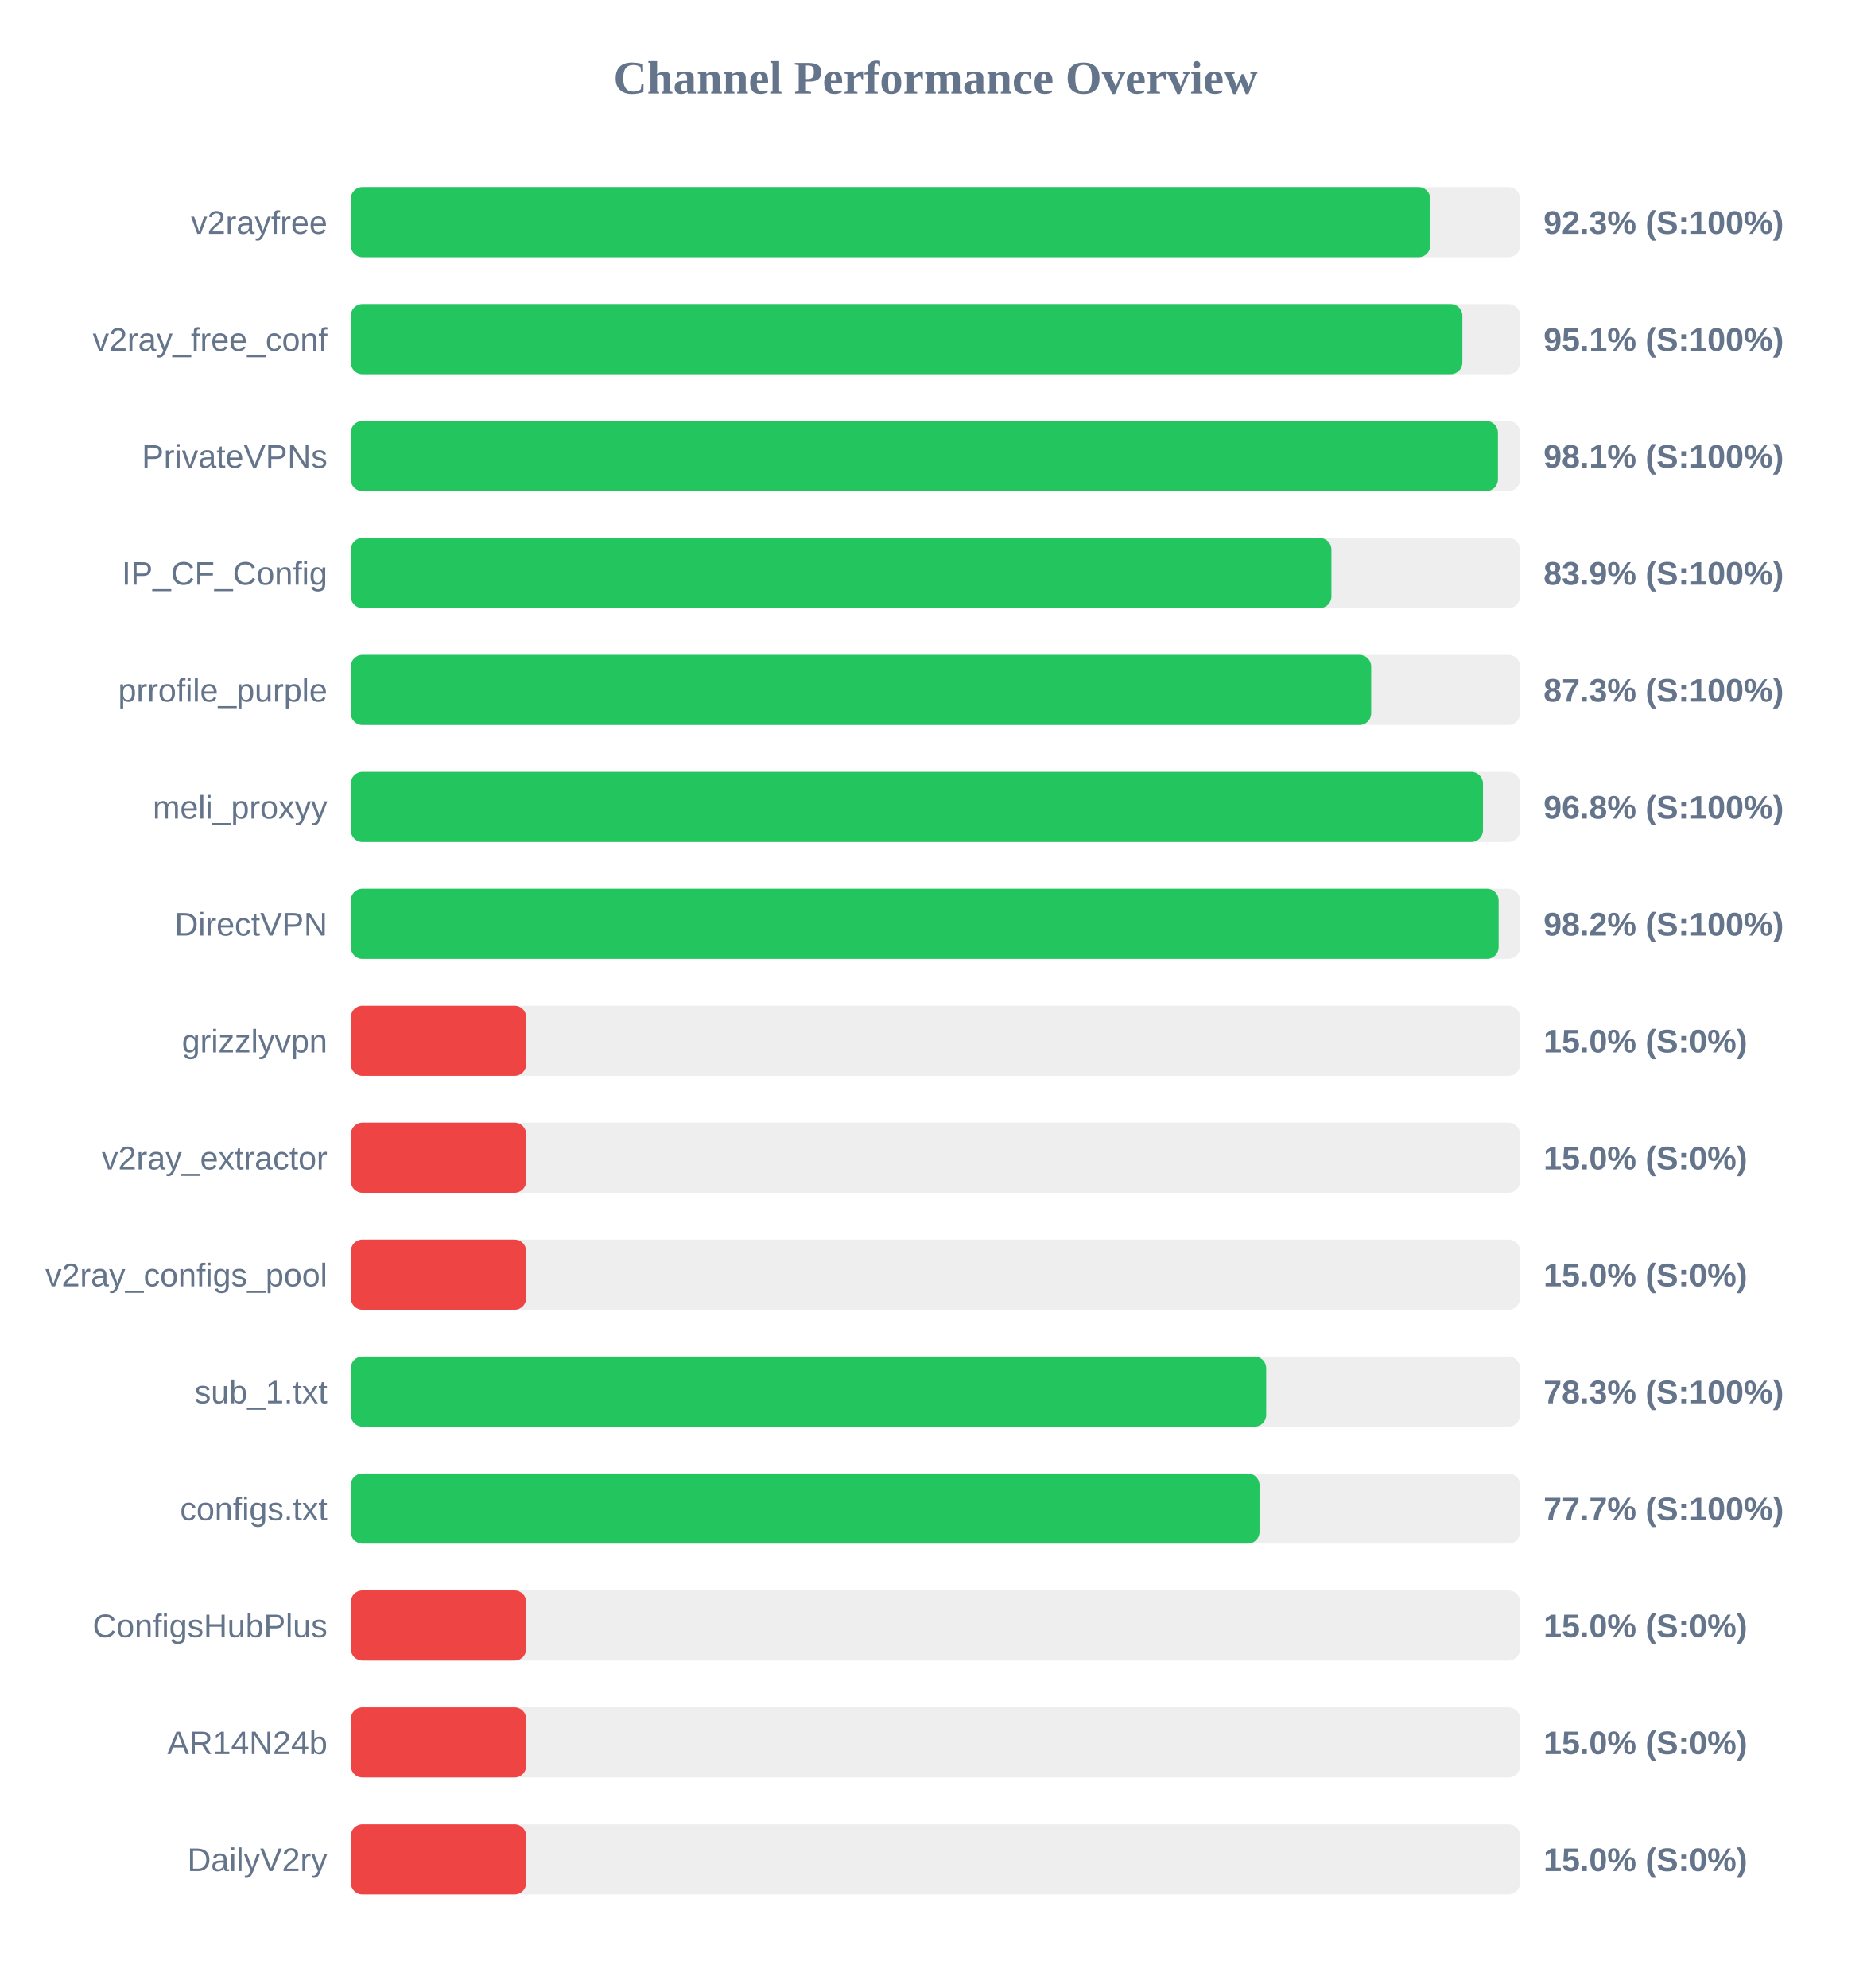
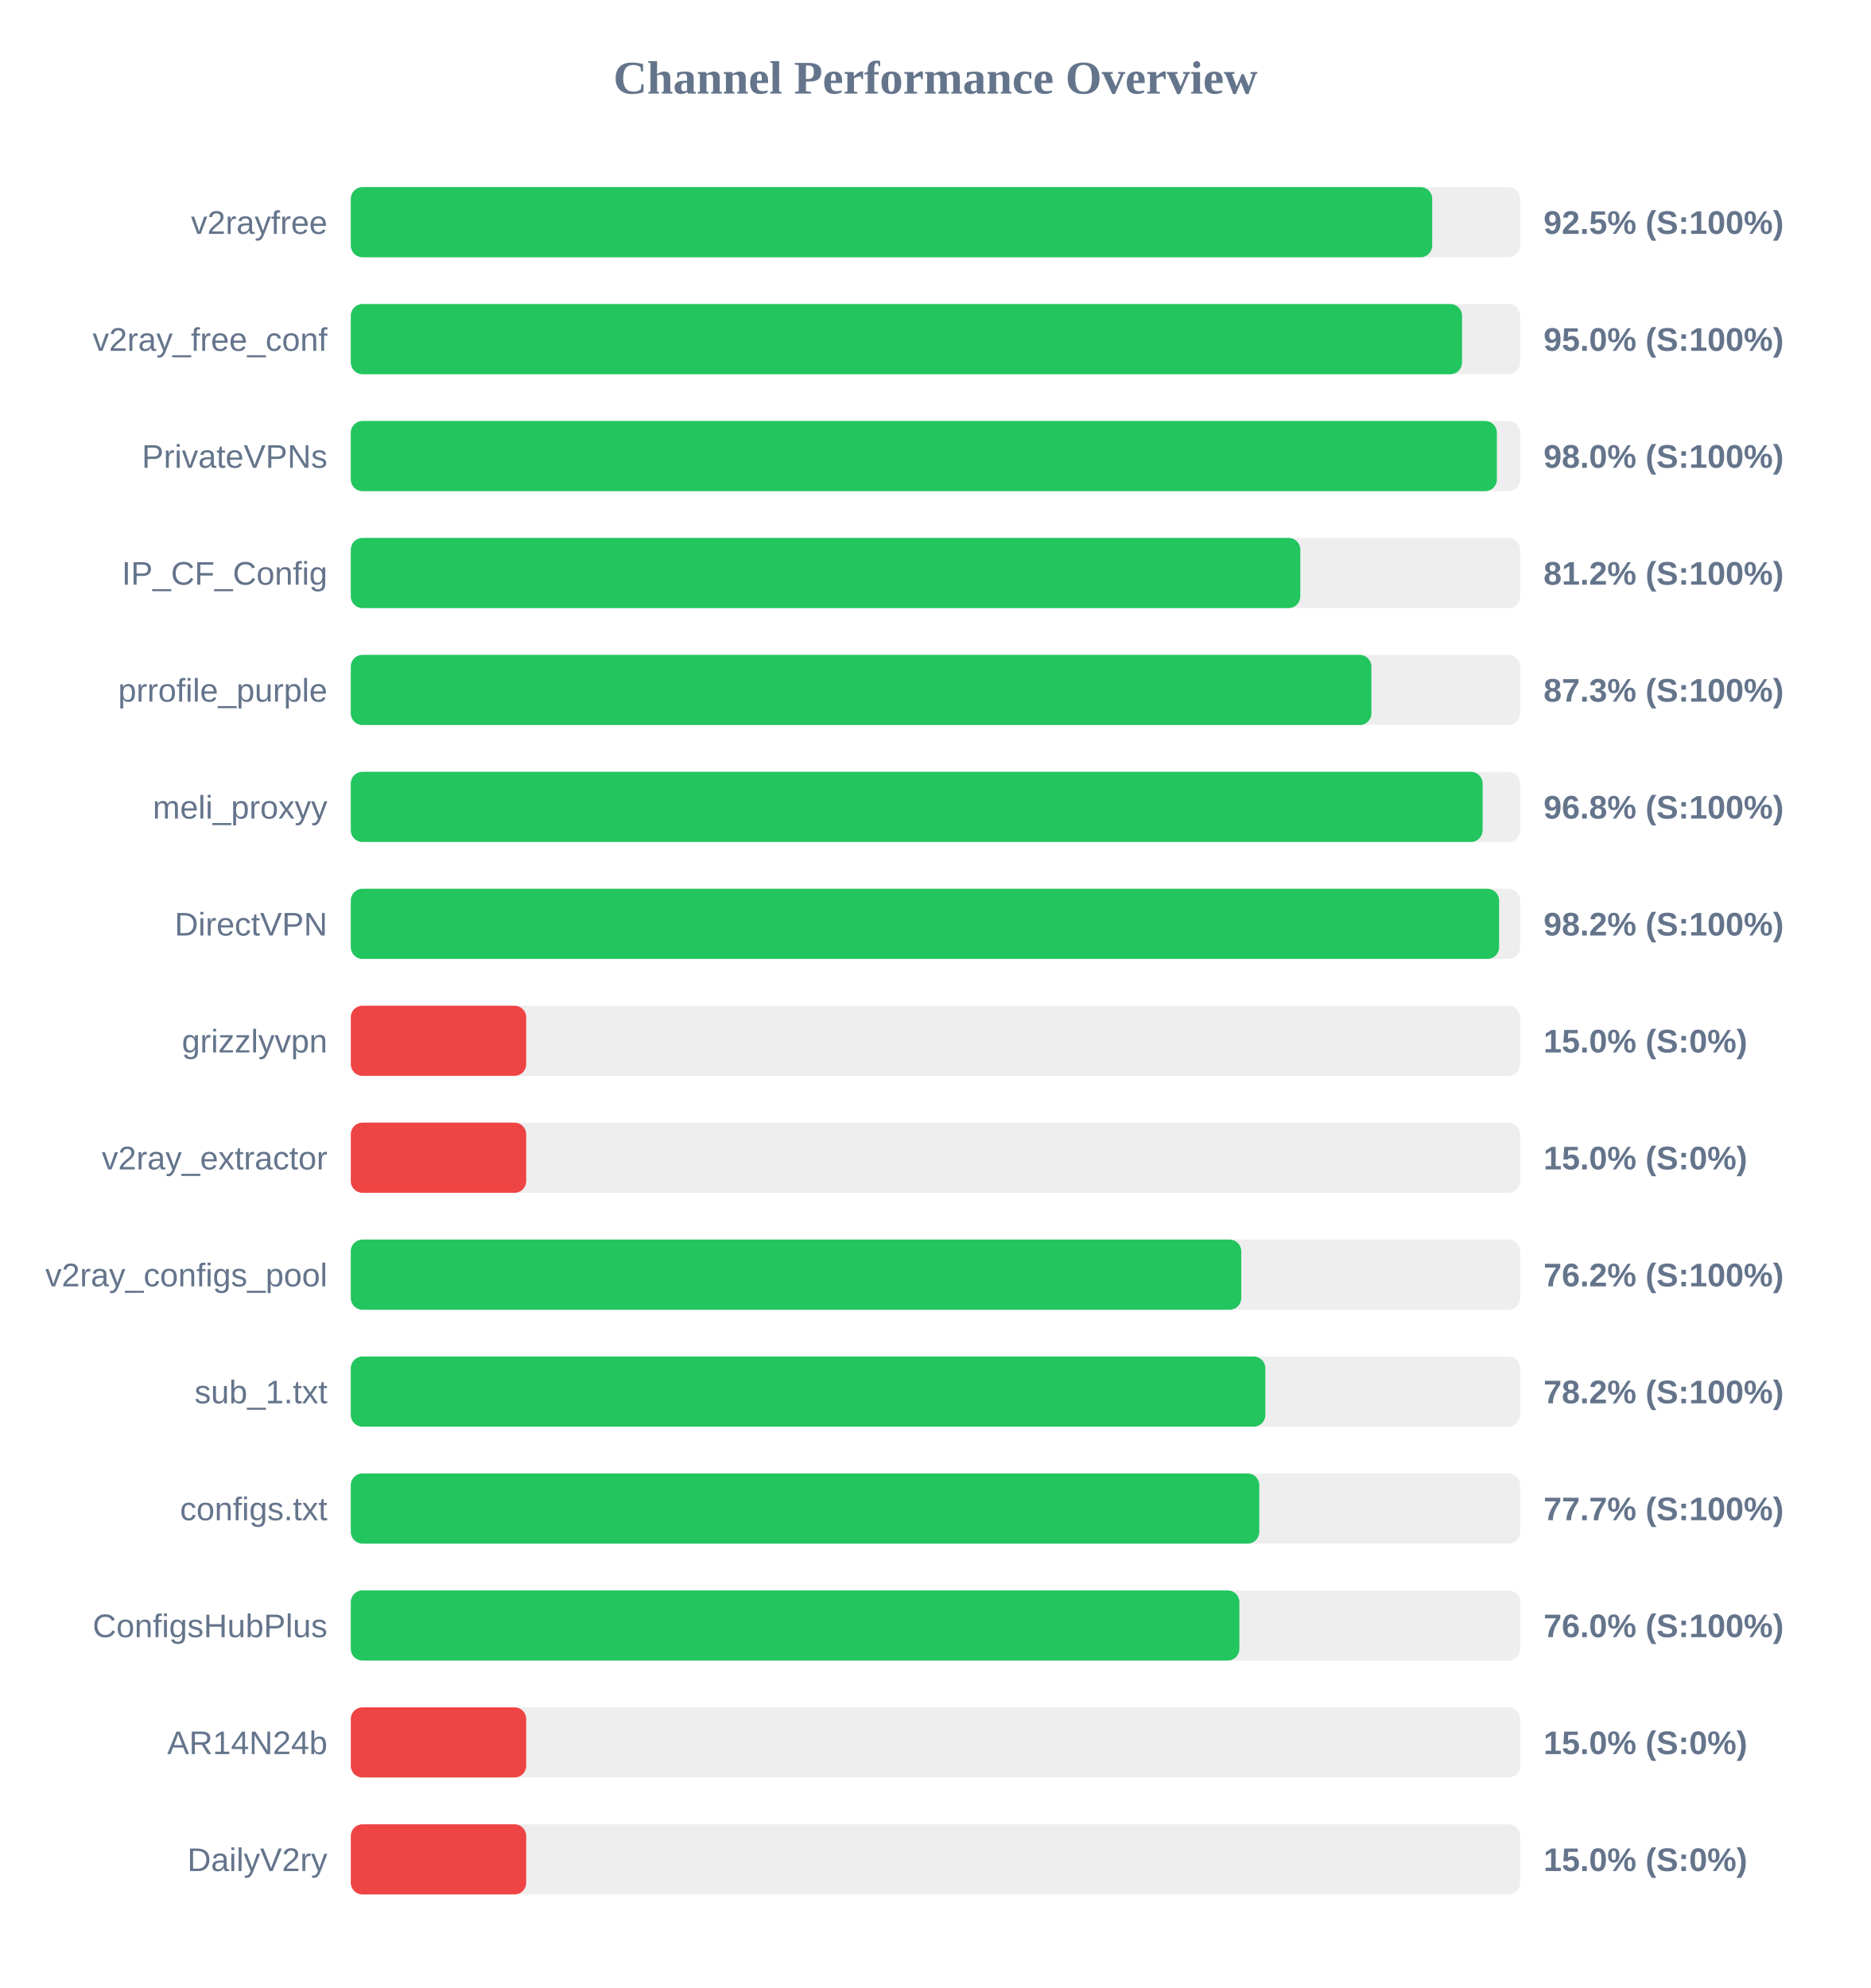
<svg xmlns="http://www.w3.org/2000/svg" width="800" height="850" version="1.1">
  <style>
        .row { font: 14px Arial; fill: #64748b; }
        .score { font: bold 14px Arial; fill: #64748b; }
    </style>
  <text x="400" y="40" text-anchor="middle" font-size="20px" font-weight="bold" fill="#64748b">Channel Performance Overview</text>
  <rect x="150" y="80" width="500" height="30" fill="#eee" rx="5" />
-   <rect x="150" y="80" width="461.55" height="30" fill="#22c55e" rx="5" />
+   <rect x="150" y="80" width="462.4" height="30" fill="#22c55e" rx="5" />
  <text x="140" y="100" text-anchor="end" class="row">v2rayfree</text>
-   <text x="660" y="100" text-anchor="start" class="score">92.3% (S:100%)</text>
+   <text x="660" y="100" text-anchor="start" class="score">92.5% (S:100%)</text>
  <rect x="150" y="130" width="500" height="30" fill="#eee" rx="5" />
-   <rect x="150" y="130" width="475.3" height="30" fill="#22c55e" rx="5" />
+   <rect x="150" y="130" width="475.15" height="30" fill="#22c55e" rx="5" />
  <text x="140" y="150" text-anchor="end" class="row">v2ray_free_conf</text>
-   <text x="660" y="150" text-anchor="start" class="score">95.1% (S:100%)</text>
+   <text x="660" y="150" text-anchor="start" class="score">95.0% (S:100%)</text>
  <rect x="150" y="180" width="500" height="30" fill="#eee" rx="5" />
-   <rect x="150" y="180" width="490.5" height="30" fill="#22c55e" rx="5" />
+   <rect x="150" y="180" width="490.05" height="30" fill="#22c55e" rx="5" />
  <text x="140" y="200" text-anchor="end" class="row">PrivateVPNs</text>
-   <text x="660" y="200" text-anchor="start" class="score">98.1% (S:100%)</text>
+   <text x="660" y="200" text-anchor="start" class="score">98.0% (S:100%)</text>
  <rect x="150" y="230" width="500" height="30" fill="#eee" rx="5" />
-   <rect x="150" y="230" width="419.3" height="30" fill="#22c55e" rx="5" />
+   <rect x="150" y="230" width="406.0" height="30" fill="#22c55e" rx="5" />
  <text x="140" y="250" text-anchor="end" class="row">IP_CF_Config</text>
-   <text x="660" y="250" text-anchor="start" class="score">83.9% (S:100%)</text>
+   <text x="660" y="250" text-anchor="start" class="score">81.2% (S:100%)</text>
  <rect x="150" y="280" width="500" height="30" fill="#eee" rx="5" />
-   <rect x="150" y="280" width="436.3" height="30" fill="#22c55e" rx="5" />
+   <rect x="150" y="280" width="436.4" height="30" fill="#22c55e" rx="5" />
  <text x="140" y="300" text-anchor="end" class="row">prrofile_purple</text>
  <text x="660" y="300" text-anchor="start" class="score">87.3% (S:100%)</text>
  <rect x="150" y="330" width="500" height="30" fill="#eee" rx="5" />
-   <rect x="150" y="330" width="484.1" height="30" fill="#22c55e" rx="5" />
+   <rect x="150" y="330" width="483.95" height="30" fill="#22c55e" rx="5" />
  <text x="140" y="350" text-anchor="end" class="row">meli_proxyy</text>
  <text x="660" y="350" text-anchor="start" class="score">96.8% (S:100%)</text>
  <rect x="150" y="380" width="500" height="30" fill="#eee" rx="5" />
-   <rect x="150" y="380" width="490.8" height="30" fill="#22c55e" rx="5" />
+   <rect x="150" y="380" width="491.0" height="30" fill="#22c55e" rx="5" />
  <text x="140" y="400" text-anchor="end" class="row">DirectVPN</text>
  <text x="660" y="400" text-anchor="start" class="score">98.2% (S:100%)</text>
  <rect x="150" y="430" width="500" height="30" fill="#eee" rx="5" />
  <rect x="150" y="430" width="75.0" height="30" fill="#ef4444" rx="5" />
  <text x="140" y="450" text-anchor="end" class="row">grizzlyvpn</text>
  <text x="660" y="450" text-anchor="start" class="score">15.0% (S:0%)</text>
  <rect x="150" y="480" width="500" height="30" fill="#eee" rx="5" />
  <rect x="150" y="480" width="75.0" height="30" fill="#ef4444" rx="5" />
  <text x="140" y="500" text-anchor="end" class="row">v2ray_extractor</text>
  <text x="660" y="500" text-anchor="start" class="score">15.0% (S:0%)</text>
  <rect x="150" y="530" width="500" height="30" fill="#eee" rx="5" />
-   <rect x="150" y="530" width="75.0" height="30" fill="#ef4444" rx="5" />
+   <rect x="150" y="530" width="380.75" height="30" fill="#22c55e" rx="5" />
  <text x="140" y="550" text-anchor="end" class="row">v2ray_configs_pool</text>
-   <text x="660" y="550" text-anchor="start" class="score">15.0% (S:0%)</text>
+   <text x="660" y="550" text-anchor="start" class="score">76.2% (S:100%)</text>
  <rect x="150" y="580" width="500" height="30" fill="#eee" rx="5" />
-   <rect x="150" y="580" width="391.4" height="30" fill="#22c55e" rx="5" />
+   <rect x="150" y="580" width="391.05" height="30" fill="#22c55e" rx="5" />
  <text x="140" y="600" text-anchor="end" class="row">sub_1.txt</text>
-   <text x="660" y="600" text-anchor="start" class="score">78.3% (S:100%)</text>
+   <text x="660" y="600" text-anchor="start" class="score">78.2% (S:100%)</text>
  <rect x="150" y="630" width="500" height="30" fill="#eee" rx="5" />
-   <rect x="150" y="630" width="388.55" height="30" fill="#22c55e" rx="5" />
+   <rect x="150" y="630" width="388.45" height="30" fill="#22c55e" rx="5" />
  <text x="140" y="650" text-anchor="end" class="row">configs.txt</text>
  <text x="660" y="650" text-anchor="start" class="score">77.7% (S:100%)</text>
  <rect x="150" y="680" width="500" height="30" fill="#eee" rx="5" />
-   <rect x="150" y="680" width="75.0" height="30" fill="#ef4444" rx="5" />
+   <rect x="150" y="680" width="379.95" height="30" fill="#22c55e" rx="5" />
  <text x="140" y="700" text-anchor="end" class="row">ConfigsHubPlus</text>
-   <text x="660" y="700" text-anchor="start" class="score">15.0% (S:0%)</text>
+   <text x="660" y="700" text-anchor="start" class="score">76.0% (S:100%)</text>
  <rect x="150" y="730" width="500" height="30" fill="#eee" rx="5" />
  <rect x="150" y="730" width="75.0" height="30" fill="#ef4444" rx="5" />
  <text x="140" y="750" text-anchor="end" class="row">AR14N24b</text>
  <text x="660" y="750" text-anchor="start" class="score">15.0% (S:0%)</text>
  <rect x="150" y="780" width="500" height="30" fill="#eee" rx="5" />
  <rect x="150" y="780" width="75.0" height="30" fill="#ef4444" rx="5" />
  <text x="140" y="800" text-anchor="end" class="row">DailyV2ry</text>
  <text x="660" y="800" text-anchor="start" class="score">15.0% (S:0%)</text>
</svg>
